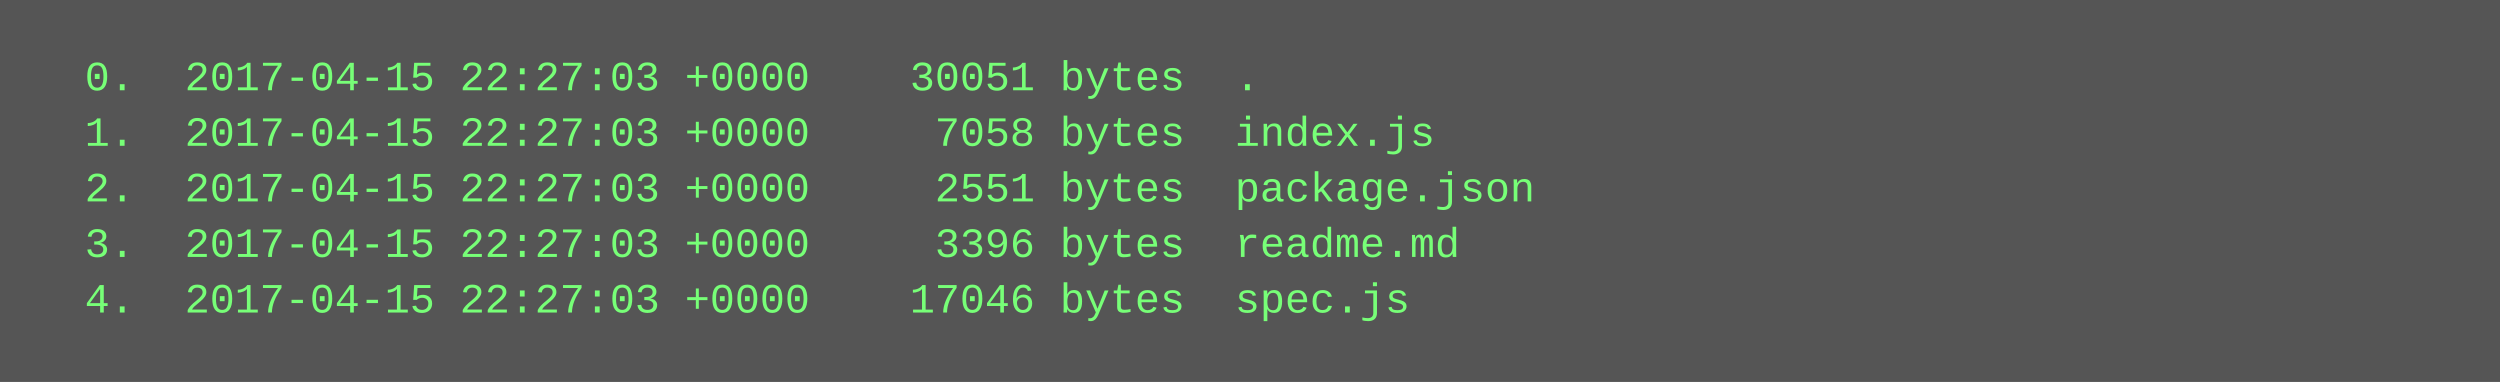
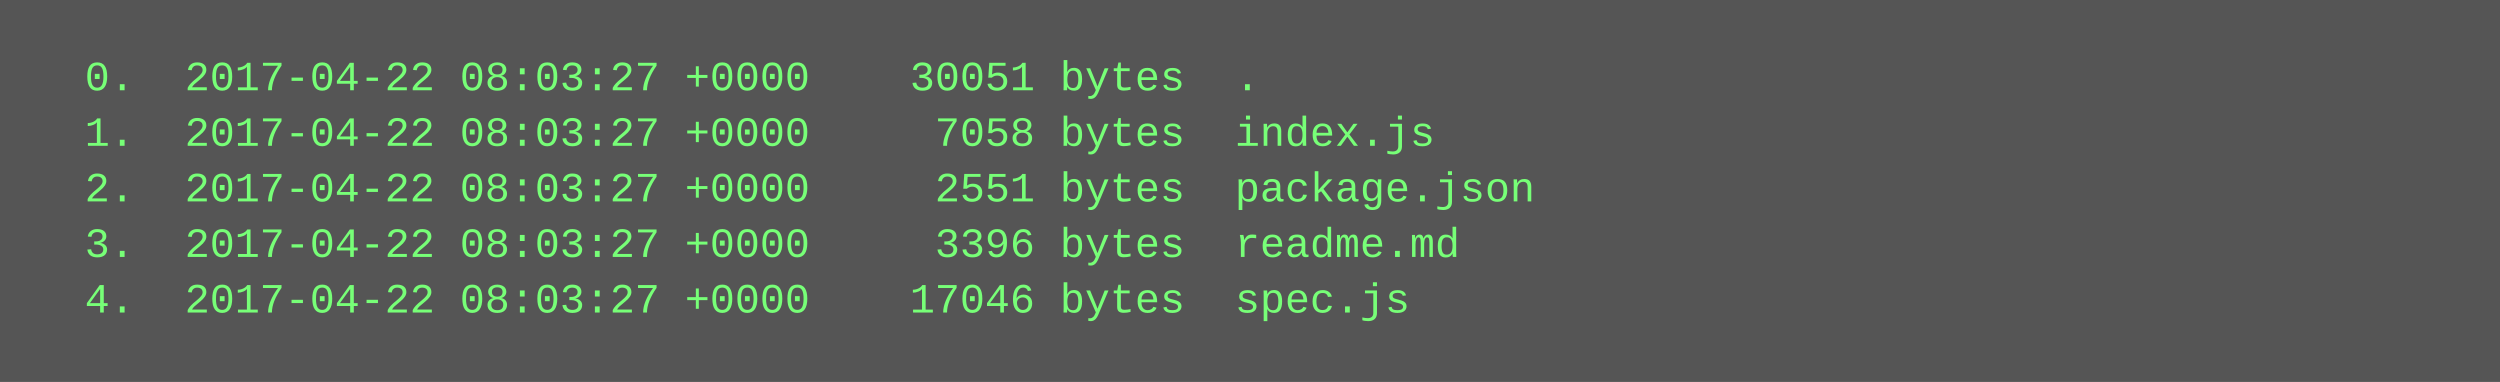
<svg xmlns="http://www.w3.org/2000/svg" height="110" width="720">
  <rect height="110" fill="#555" width="720" />
  <text fill="#7f7" font-family="Courier New" font-size="12" xml:space="preserve">
-     <tspan x="10" y="26">  0.  2017-04-15 22:27:03 +0000    30051 bytes  .</tspan>
-     <tspan x="10" y="42">  1.  2017-04-15 22:27:03 +0000     7058 bytes  index.js</tspan>
-     <tspan x="10" y="58">  2.  2017-04-15 22:27:03 +0000     2551 bytes  package.json</tspan>
-     <tspan x="10" y="74">  3.  2017-04-15 22:27:03 +0000     3396 bytes  readme.md</tspan>
-     <tspan x="10" y="90">  4.  2017-04-15 22:27:03 +0000    17046 bytes  spec.js</tspan>
+     <tspan x="10" y="26">  0.  2017-04-22 08:03:27 +0000    30051 bytes  .</tspan>
+     <tspan x="10" y="42">  1.  2017-04-22 08:03:27 +0000     7058 bytes  index.js</tspan>
+     <tspan x="10" y="58">  2.  2017-04-22 08:03:27 +0000     2551 bytes  package.json</tspan>
+     <tspan x="10" y="74">  3.  2017-04-22 08:03:27 +0000     3396 bytes  readme.md</tspan>
+     <tspan x="10" y="90">  4.  2017-04-22 08:03:27 +0000    17046 bytes  spec.js</tspan>
  </text>
</svg>
